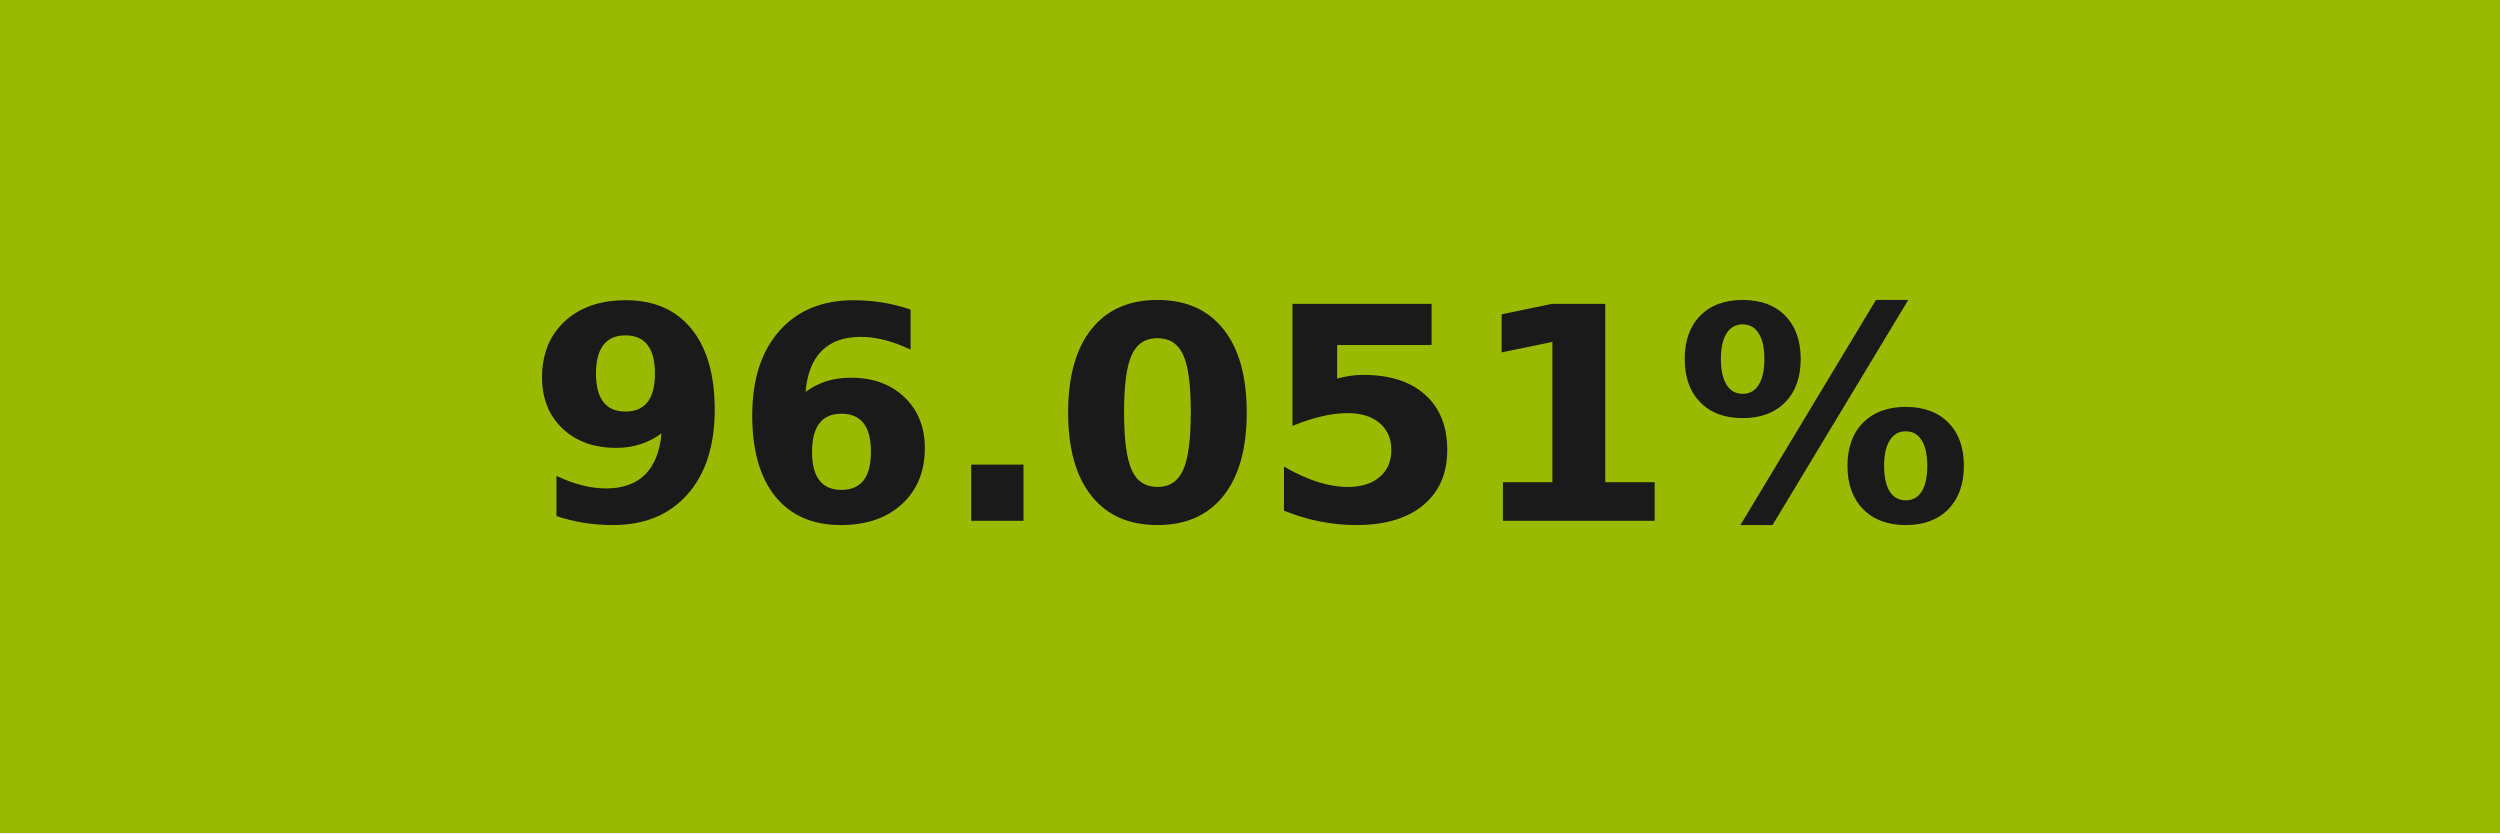
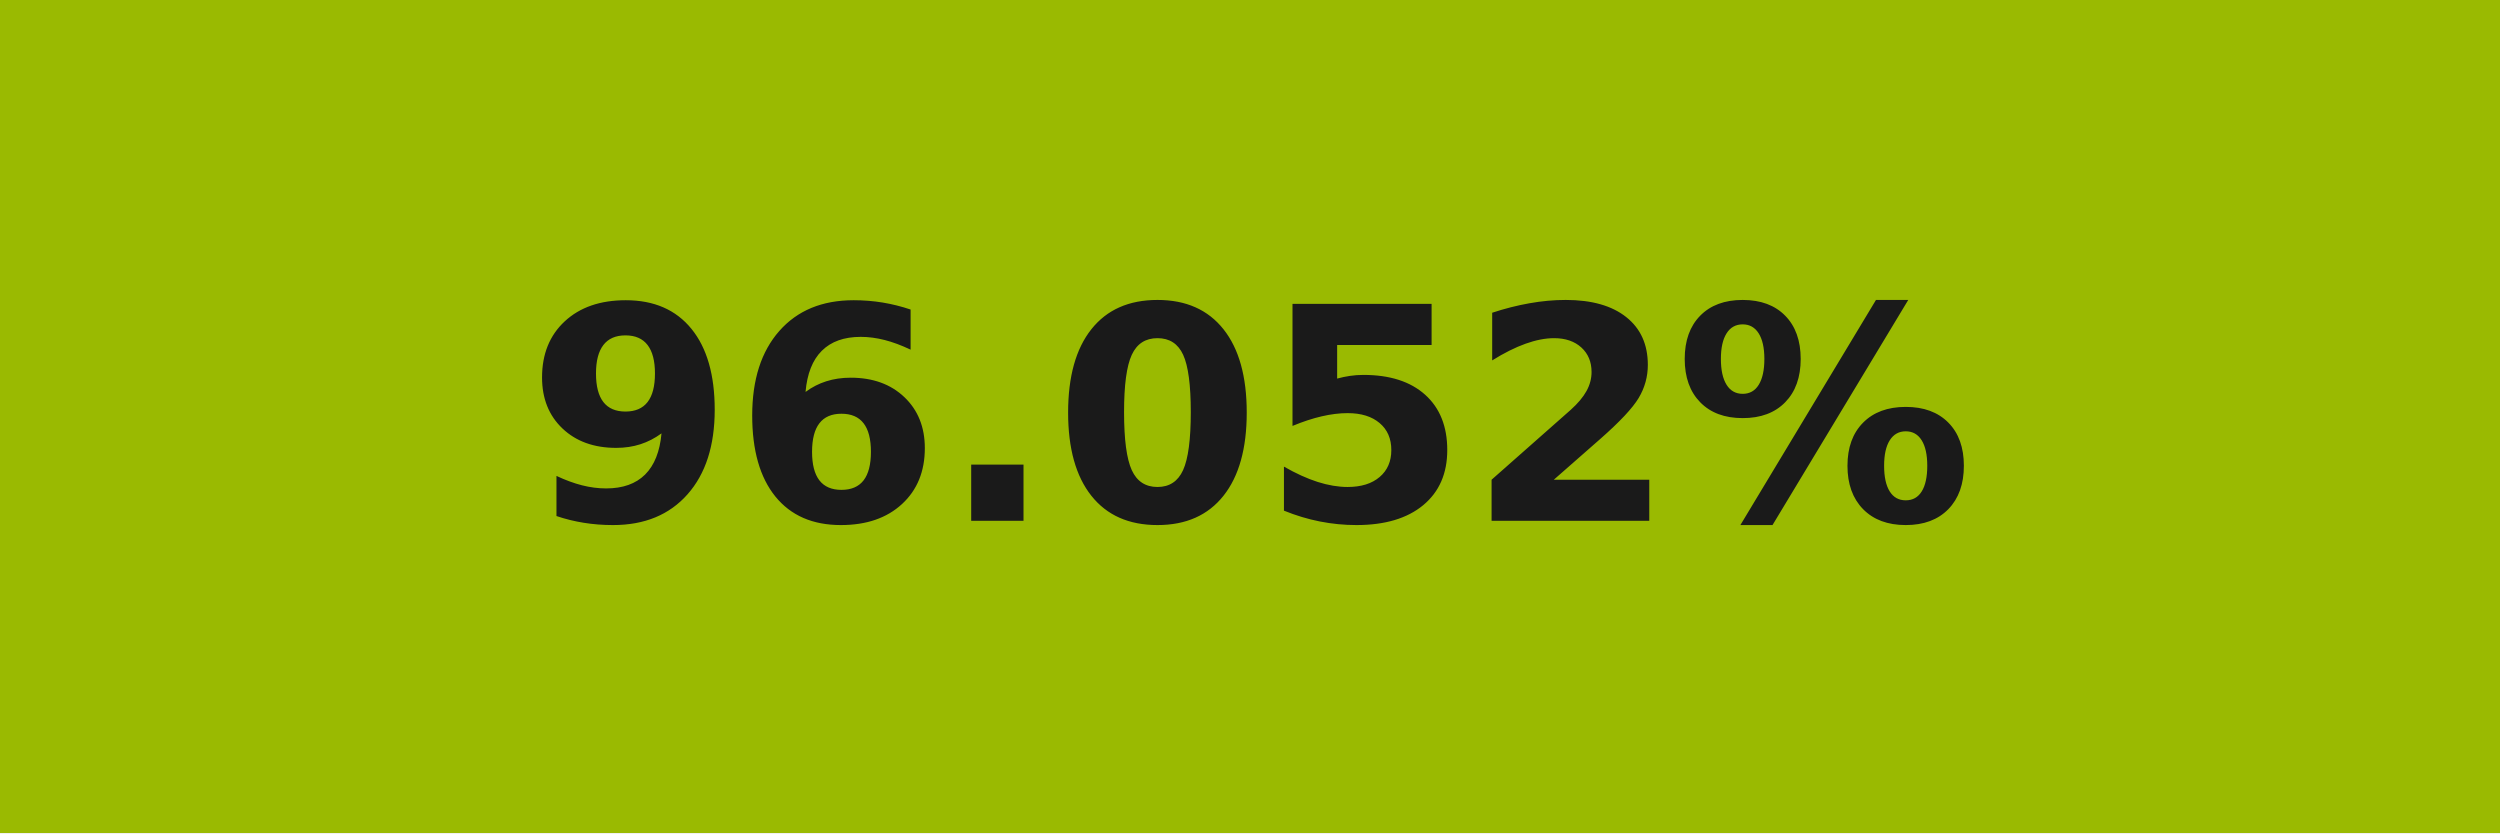
- <svg xmlns="http://www.w3.org/2000/svg" width="84" height="28" role="img" aria-label="96.051%">
+ <svg xmlns="http://www.w3.org/2000/svg" width="84" height="28" role="img" aria-label="96.052%">
  <g shape-rendering="crispEdges">
    <rect width="84" height="28" fill="#9aba01" />
  </g>
  <g fill="#fff" text-anchor="middle" font-family="Verdana,Geneva,DejaVu Sans,sans-serif" text-rendering="geometricPrecision" font-size="100">
-     <text transform="scale(.1)" x="420" y="175" textLength="597.5" fill="#1a1a1a" font-weight="bold">96.051%</text>
+     <text transform="scale(.1)" x="420" y="175" textLength="597.5" fill="#1a1a1a" font-weight="bold">96.052%</text>
  </g>
</svg>
